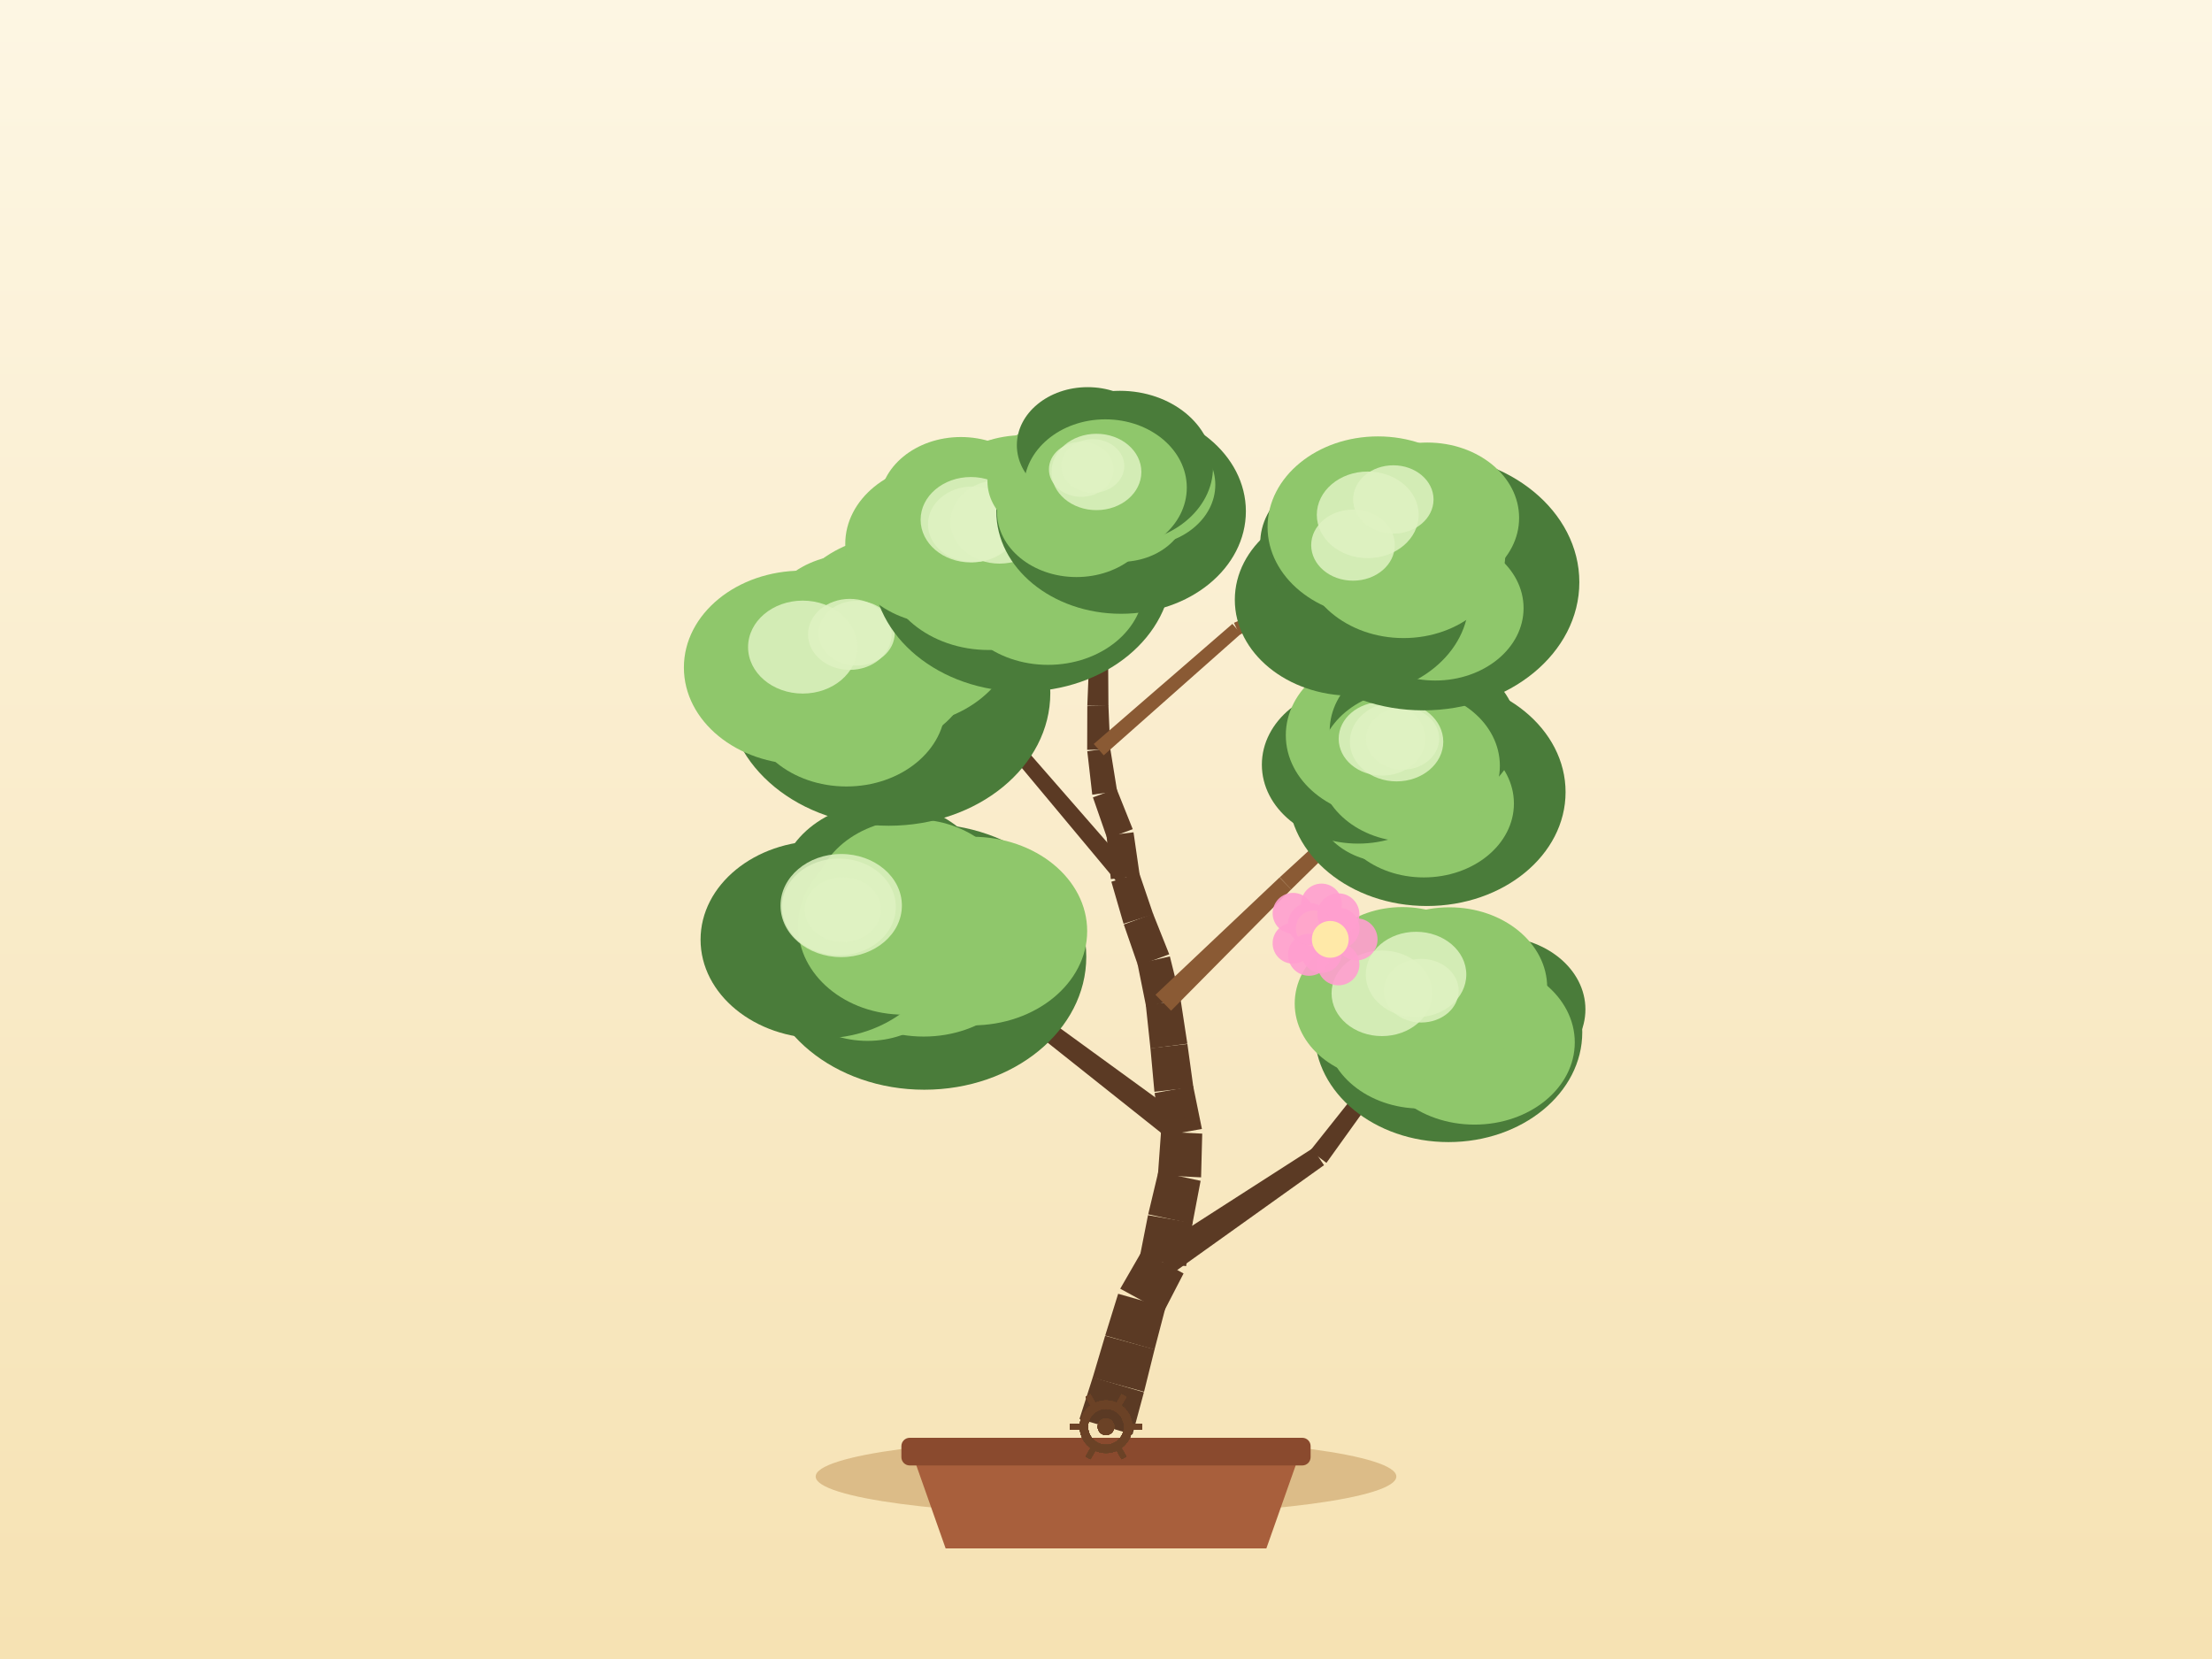
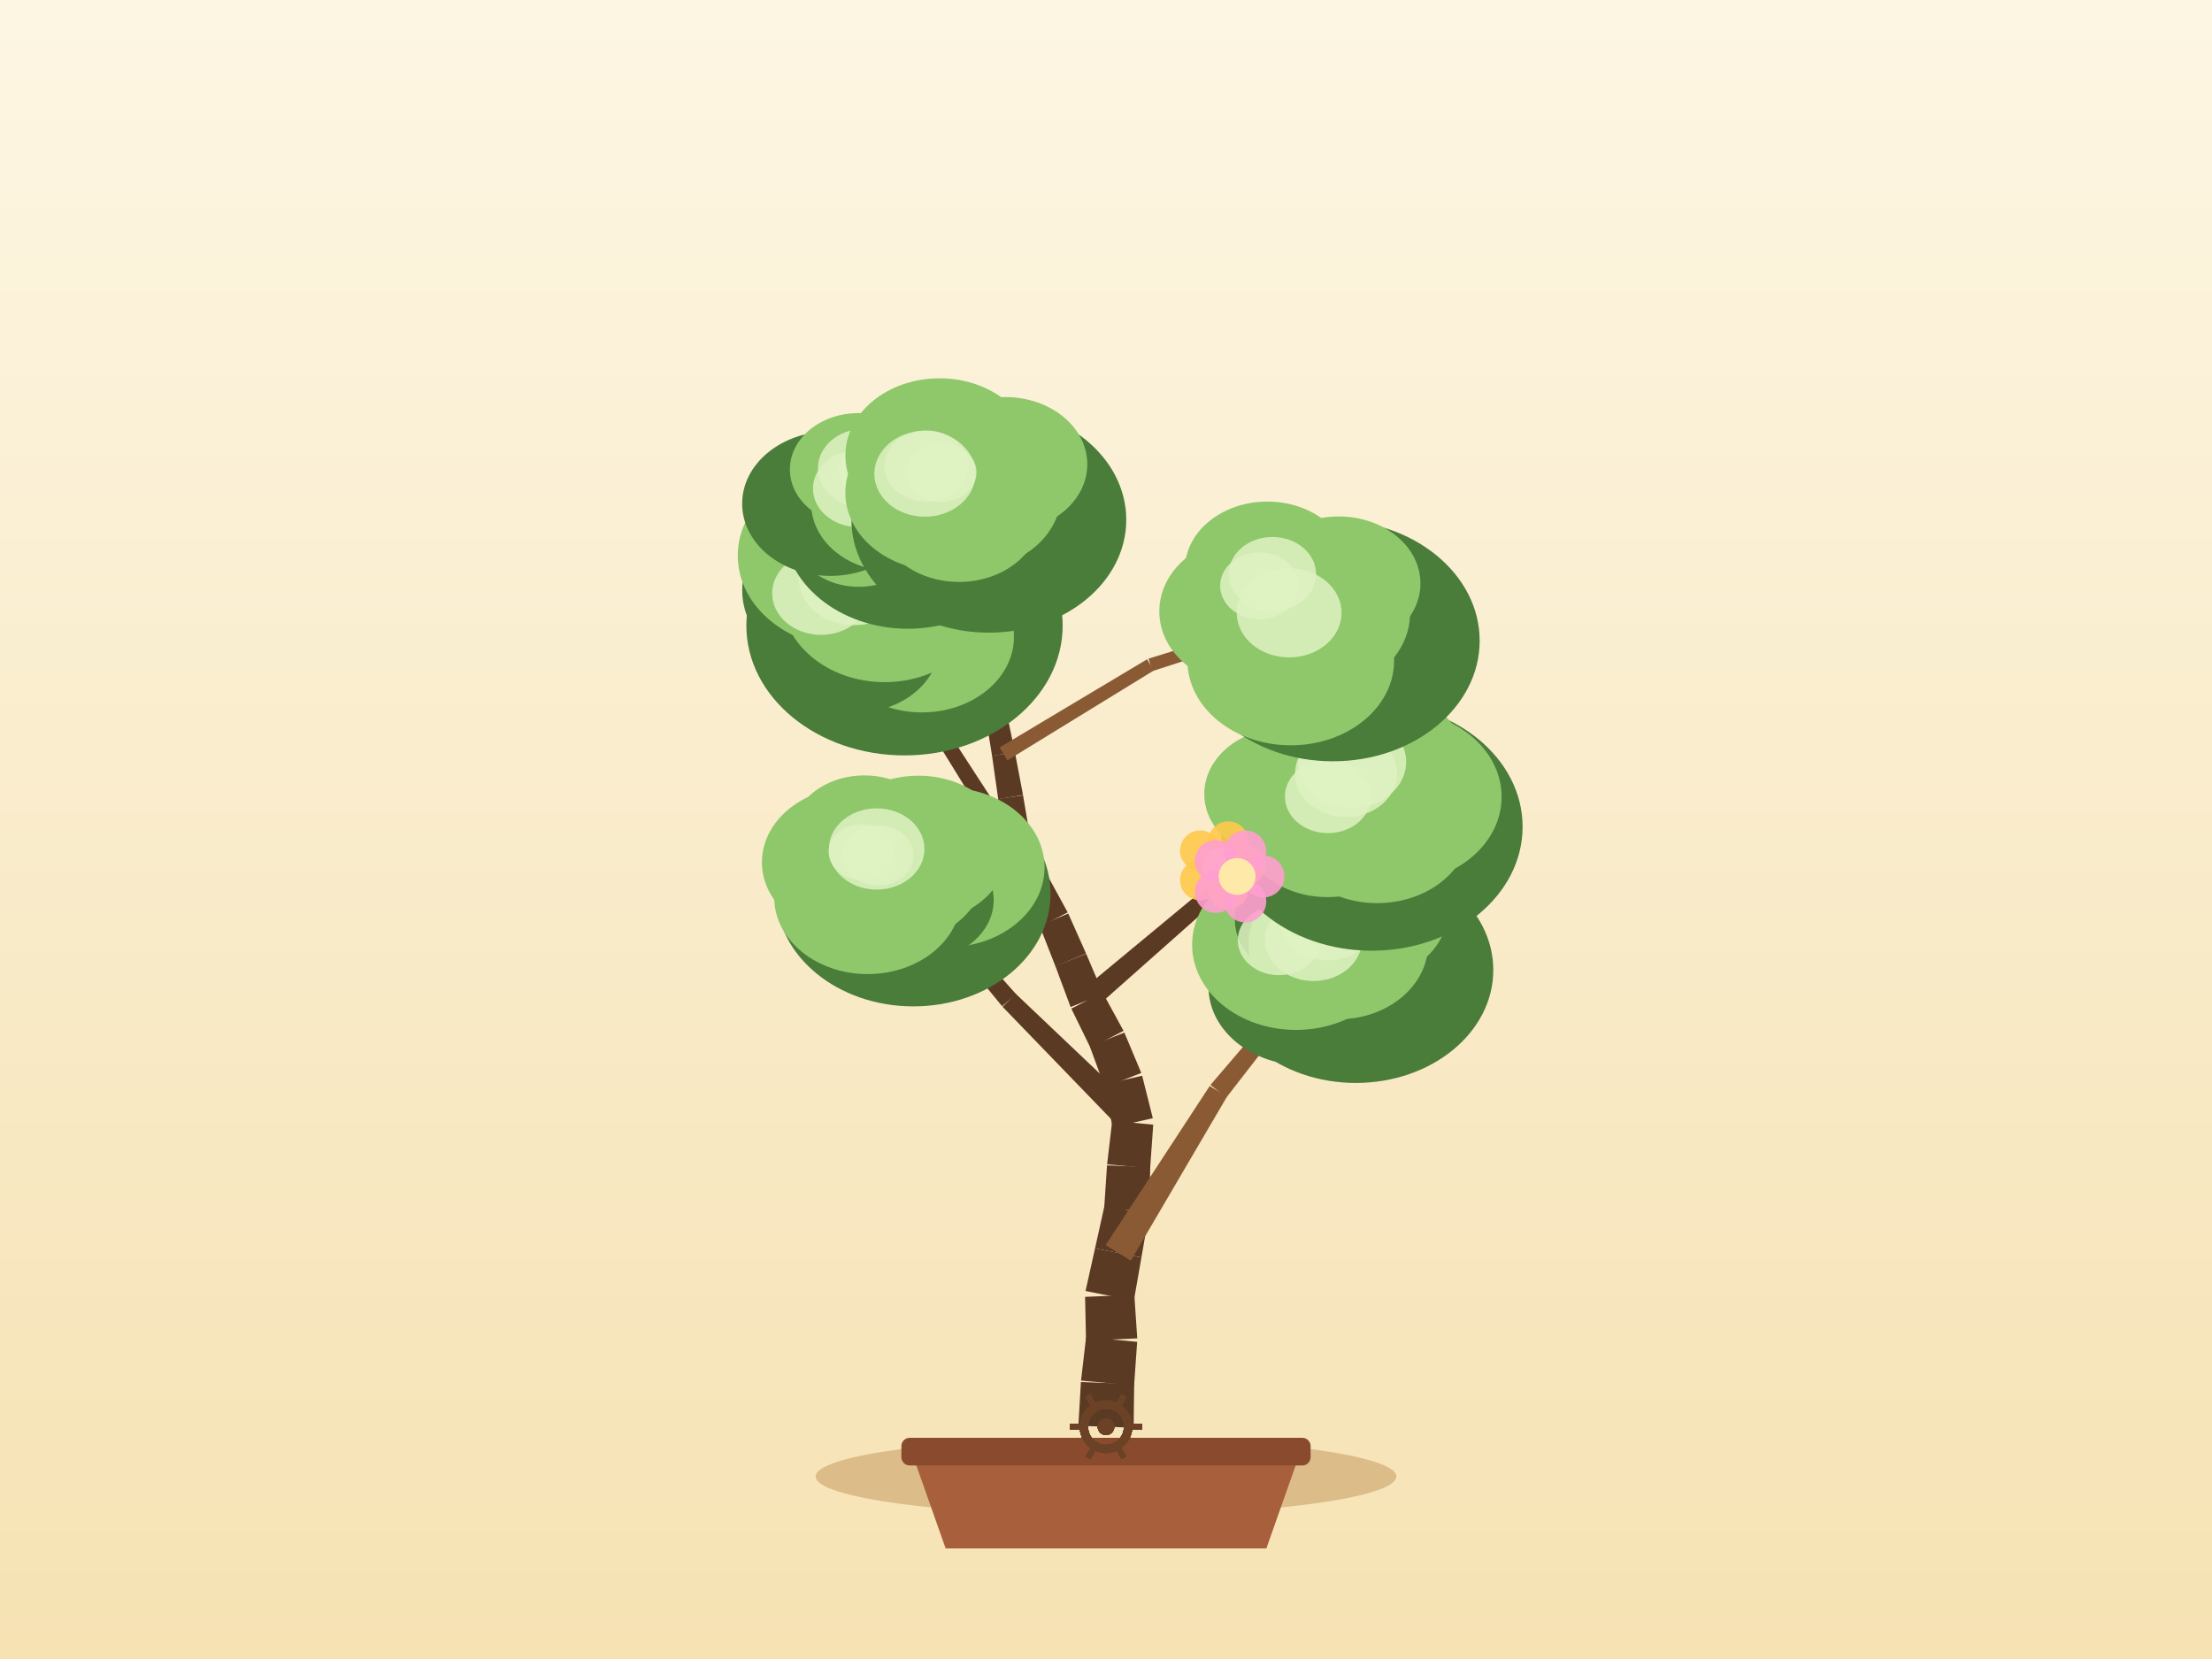
<svg xmlns="http://www.w3.org/2000/svg" width="800" height="600" viewBox="0 0 800 600">
  <defs>
    <linearGradient id="sky" x1="0" y1="0" x2="0" y2="1">
      <stop offset="0" stop-color="#fdf6e3" />
      <stop offset="1" stop-color="#f6e2b3" />
    </linearGradient>
  </defs>
  <rect x="0" y="0" width="800" height="600" fill="url(#sky)" />
  <ellipse cx="400" cy="534" rx="105" ry="14" fill="#c9a267" opacity="0.6" />
  <path d="M 330,526 L 342,560 L 458,560 L 470,526 Z" fill="#a85f3c" />
  <rect x="326" y="520" width="148" height="10" rx="3" fill="#8a4a2e" />
-   <path d="M 409.59,518.82 L 413.71,503.54 L 395.22,498.11 L 390.41,513.18 Z" fill="#5b3a24" />
-   <path d="M 413.76,503.36 L 417.57,488.01 L 399.68,483.12 L 395.17,498.29 Z" fill="#5b3a24" />
-   <path d="M 417.54,488.11 L 421.54,472.8 L 404.4,467.91 L 399.71,483.02 Z" fill="#5b3a24" />
-   <path d="M 420.79,474.62 L 428.05,460.57 L 413.05,452.38 L 405.15,466.08 Z" fill="#5b3a24" />
-   <path d="M 428.97,457.93 L 431.32,442.28 L 415.19,439.49 L 412.13,455.01 Z" fill="#5b3a24" />
-   <path d="M 431.26,442.61 L 434.22,427.06 L 418.93,423.78 L 415.26,439.17 Z" fill="#5b3a24" />
-   <path d="M 434.39,425.81 L 434.8,409.99 L 419.91,409.26 L 418.77,425.04 Z" fill="#5b3a24" />
-   <path d="M 434.69,408.3 L 431.53,392.8 L 417.58,395.31 L 420.02,410.94 Z" fill="#5b3a24" />
-   <path d="M 431.6,393.25 L 429.44,377.57 L 416.07,379.1 L 417.51,394.86 Z" fill="#5b3a24" />
-   <path d="M 429.42,377.47 L 427.03,361.83 L 414.4,363.47 L 416.08,379.21 Z" fill="#5b3a24" />
-   <path d="M 426.92,361.26 L 423.1,345.9 L 411.39,348.54 L 414.51,364.05 Z" fill="#5b3a24" />
-   <path d="M 422.87,345.13 L 417.01,330.43 L 406.44,334.36 L 411.62,349.31 Z" fill="#5b3a24" />
-   <path d="M 417.1,330.7 L 412,315.72 L 401.94,318.89 L 406.35,334.09 Z" fill="#5b3a24" />
-   <path d="M 412.21,316.67 L 409.95,301.01 L 400.2,302.19 L 401.74,317.94 Z" fill="#5b3a24" />
-   <path d="M 409.67,299.88 L 403.79,285.2 L 395.27,288.38 L 400.47,303.32 Z" fill="#5b3a24" />
-   <path d="M 404.03,286.17 L 401.51,270.55 L 393.23,271.69 L 395.03,287.41 Z" fill="#5b3a24" />
-   <path d="M 401.55,271.04 L 400.88,255.23 L 393.24,255.38 L 393.19,271.2 Z" fill="#5b3a24" />
-   <path d="M 400.88,255.37 L 400.78,239.55 L 393.88,239.43 L 393.24,255.24 Z" fill="#5b3a24" />
-   <path d="M 400.77,239.81 L 401.89,224.03 L 395.74,223.45 L 393.89,239.16 Z" fill="#5b3a24" />
-   <path d="M 401.89,224.02 L 402.96,208.23 L 397.53,207.74 L 395.74,223.46 Z" fill="#5b3a24" />
-   <path d="M 402.97,207.87 L 401.94,192.08 L 397.22,192.28 L 397.52,208.1 Z" fill="#5b3a24" />
-   <path d="M 401.94,192.21 L 401.76,176.39 L 397.76,176.34 L 397.22,192.15 Z" fill="#5b3a24" />
-   <path d="M 423.55,460.9 L 478.85,421.4 L 474.73,415.32 L 417.55,452.05 Z" fill="#5b3a24" />
-   <path d="M 479.72,420.57 L 519.34,365.36 L 516.15,362.95 L 473.86,416.14 Z" fill="#5b3a24" />
-   <path d="M 430.2,405.89 L 379.55,369.06 L 375.5,374.39 L 424.52,413.36 Z" fill="#5b3a24" />
-   <path d="M 379.49,369.02 L 328.07,333.29 L 325.72,336.52 L 375.56,374.43 Z" fill="#5b3a24" />
-   <path d="M 423.54,365.54 L 467,321.64 L 462.78,317.33 L 417.89,359.77 Z" fill="#8a5a34" />
-   <path d="M 466.97,321.68 L 511.08,278.43 L 508.33,275.53 L 462.82,317.3 Z" fill="#8a5a34" />
-   <path d="M 409.54,315.11 L 369.14,268.83 L 365.04,272.33 L 404.4,319.5 Z" fill="#5b3a24" />
-   <path d="M 368.45,268.26 L 315.06,237.86 L 313.04,241.31 L 365.73,272.9 Z" fill="#5b3a24" />
-   <path d="M 399.17,273.17 L 448.82,229.19 L 445.71,225.63 L 395.57,269.07 Z" fill="#8a5a34" />
-   <path d="M 448.25,229.56 L 508.44,201.69 L 506.78,198.05 L 446.28,225.26 Z" fill="#8a5a34" />
-   <path d="M 399.86,221.95 L 379.94,210.31 L 377.88,213.82 L 397.77,225.53 Z" fill="#8a5a34" />
-   <path d="M 380.38,210.65 L 364.34,194.06 L 361.46,196.84 L 377.44,213.48 Z" fill="#8a5a34" />
-   <ellipse cx="523.86" cy="373.32" rx="48.39" ry="39.73" fill="#4a7c3a" />
-   <ellipse cx="541.26" cy="365.06" rx="32.13" ry="26.35" fill="#4a7c3a" />
-   <ellipse cx="533.29" cy="377" rx="36.25" ry="29.73" fill="#8fc76b" />
-   <ellipse cx="513.86" cy="372.67" rx="34.45" ry="28.25" fill="#8fc76b" />
-   <ellipse cx="501.94" cy="362.97" rx="33.69" ry="27.62" fill="#8fc76b" />
-   <ellipse cx="507.19" cy="354.83" rx="32.65" ry="26.77" fill="#8fc76b" />
-   <ellipse cx="524.2" cy="357.14" rx="35.36" ry="29" fill="#8fc76b" />
-   <ellipse cx="517.75" cy="364.15" rx="31.58" ry="26.49" fill="#8fc76b" />
-   <ellipse cx="499.79" cy="359.24" rx="18.21" ry="15.48" fill="#dff2c2" opacity="0.85" />
-   <ellipse cx="514" cy="358.3" rx="13.54" ry="11.51" fill="#dff2c2" opacity="0.85" />
-   <ellipse cx="512.13" cy="352.45" rx="18.18" ry="15.46" fill="#dff2c2" opacity="0.85" />
-   <ellipse cx="334.29" cy="346.01" rx="58.58" ry="48.1" fill="#4a7c3a" />
-   <ellipse cx="351.59" cy="336.73" rx="41.6" ry="34.11" fill="#8fc76b" />
-   <ellipse cx="334.06" cy="342.96" rx="38.94" ry="31.93" fill="#8fc76b" />
-   <ellipse cx="313.75" cy="350.88" rx="31.18" ry="25.57" fill="#8fc76b" />
-   <ellipse cx="296.95" cy="339.83" rx="43.58" ry="35.74" fill="#4a7c3a" />
-   <ellipse cx="319.8" cy="321.37" rx="38.03" ry="31.18" fill="#4a7c3a" />
-   <ellipse cx="330.46" cy="325.85" rx="36.06" ry="29.57" fill="#8fc76b" />
-   <ellipse cx="326.89" cy="334.91" rx="38.23" ry="32.06" fill="#8fc76b" />
-   <ellipse cx="303.39" cy="328.01" rx="20.59" ry="17.5" fill="#dff2c2" opacity="0.85" />
-   <ellipse cx="304.23" cy="327.51" rx="21.95" ry="18.65" fill="#dff2c2" opacity="0.85" />
-   <ellipse cx="304.82" cy="328.99" rx="13.83" ry="11.75" fill="#dff2c2" opacity="0.85" />
-   <ellipse cx="516.04" cy="286.48" rx="50.17" ry="41.19" fill="#4a7c3a" />
-   <ellipse cx="523.8" cy="278.14" rx="29.06" ry="23.83" fill="#4a7c3a" />
-   <ellipse cx="514.94" cy="290.61" rx="32.59" ry="26.72" fill="#8fc76b" />
-   <ellipse cx="502.46" cy="289.96" rx="26.76" ry="21.95" fill="#8fc76b" />
-   <ellipse cx="491.18" cy="276.56" rx="34.81" ry="28.54" fill="#4a7c3a" />
-   <ellipse cx="501.35" cy="265.91" rx="36.32" ry="29.79" fill="#8fc76b" />
-   <ellipse cx="514.81" cy="264.37" rx="33.91" ry="27.81" fill="#4a7c3a" />
-   <ellipse cx="509.71" cy="276.98" rx="32.74" ry="27.46" fill="#8fc76b" />
-   <ellipse cx="505.09" cy="268.25" rx="16.89" ry="14.35" fill="#dff2c2" opacity="0.85" />
-   <ellipse cx="499.82" cy="267.19" rx="15.67" ry="13.32" fill="#dff2c2" opacity="0.85" />
-   <ellipse cx="507.26" cy="267.13" rx="13.24" ry="11.25" fill="#dff2c2" opacity="0.85" />
-   <ellipse cx="321.43" cy="250.66" rx="58.43" ry="47.98" fill="#4a7c3a" />
-   <ellipse cx="344.04" cy="243.02" rx="33.12" ry="27.15" fill="#4a7c3a" />
-   <ellipse cx="331.17" cy="257.98" rx="38.61" ry="31.66" fill="#4a7c3a" />
-   <ellipse cx="306.12" cy="255.07" rx="35.82" ry="29.37" fill="#8fc76b" />
-   <ellipse cx="290.08" cy="241.42" rx="42.74" ry="35.04" fill="#8fc76b" />
-   <ellipse cx="308.2" cy="226.97" rx="32.27" ry="26.46" fill="#8fc76b" />
-   <ellipse cx="325.39" cy="227.93" rx="42.08" ry="34.51" fill="#8fc76b" />
-   <ellipse cx="314.05" cy="239.59" rx="38.13" ry="31.98" fill="#8fc76b" />
-   <ellipse cx="309.81" cy="229.01" rx="13.78" ry="11.71" fill="#dff2c2" opacity="0.85" />
-   <ellipse cx="307.35" cy="229.43" rx="15.11" ry="12.84" fill="#dff2c2" opacity="0.85" />
-   <ellipse cx="290.32" cy="234.03" rx="19.77" ry="16.81" fill="#dff2c2" opacity="0.85" />
-   <ellipse cx="514.74" cy="210.56" rx="56.45" ry="46.35" fill="#4a7c3a" />
-   <ellipse cx="529.69" cy="196.84" rx="29.9" ry="24.52" fill="#4a7c3a" />
-   <ellipse cx="519.08" cy="219.93" rx="31.94" ry="26.19" fill="#8fc76b" />
-   <ellipse cx="488.9" cy="216.93" rx="42.31" ry="34.69" fill="#4a7c3a" />
-   <ellipse cx="488.18" cy="196.5" rx="32.41" ry="26.58" fill="#4a7c3a" />
-   <ellipse cx="498.36" cy="190.57" rx="39.93" ry="32.74" fill="#8fc76b" />
-   <ellipse cx="516.18" cy="187.3" rx="33.23" ry="27.25" fill="#8fc76b" />
-   <ellipse cx="507.61" cy="199.87" rx="36.84" ry="30.9" fill="#8fc76b" />
-   <ellipse cx="489.33" cy="197.16" rx="15.12" ry="12.85" fill="#dff2c2" opacity="0.85" />
-   <ellipse cx="494.66" cy="186.2" rx="18.42" ry="15.66" fill="#dff2c2" opacity="0.85" />
-   <ellipse cx="503.92" cy="180.64" rx="14.54" ry="12.36" fill="#dff2c2" opacity="0.85" />
-   <ellipse cx="369.73" cy="205.7" rx="54.11" ry="44.43" fill="#4a7c3a" />
-   <ellipse cx="384.45" cy="199.27" rx="34.86" ry="28.59" fill="#8fc76b" />
-   <ellipse cx="379.03" cy="211.97" rx="34.74" ry="28.48" fill="#8fc76b" />
-   <ellipse cx="357.57" cy="203.59" rx="38.4" ry="31.49" fill="#8fc76b" />
-   <ellipse cx="341.22" cy="196.71" rx="35.52" ry="29.13" fill="#8fc76b" />
-   <ellipse cx="347.52" cy="182.2" rx="29.44" ry="24.14" fill="#8fc76b" />
-   <ellipse cx="370.24" cy="186.77" rx="35.85" ry="29.39" fill="#8fc76b" />
-   <ellipse cx="362.9" cy="195.45" rx="35.31" ry="29.62" fill="#8fc76b" />
-   <ellipse cx="351.69" cy="189.61" rx="16.07" ry="13.66" fill="#dff2c2" opacity="0.85" />
-   <ellipse cx="351.13" cy="187.97" rx="18.18" ry="15.45" fill="#dff2c2" opacity="0.85" />
-   <ellipse cx="361.48" cy="188.72" rx="17.78" ry="15.12" fill="#dff2c2" opacity="0.85" />
-   <ellipse cx="405.46" cy="184.92" rx="45.13" ry="37.06" fill="#4a7c3a" />
-   <ellipse cx="412.56" cy="175.33" rx="26.97" ry="22.11" fill="#8fc76b" />
-   <ellipse cx="405.34" cy="183.4" rx="24.15" ry="19.8" fill="#8fc76b" />
-   <ellipse cx="389.31" cy="185.15" rx="28.72" ry="23.55" fill="#8fc76b" />
-   <ellipse cx="382.05" cy="174.05" rx="24.92" ry="20.44" fill="#8fc76b" />
-   <ellipse cx="393.36" cy="161.01" rx="25.6" ry="20.99" fill="#4a7c3a" />
-   <ellipse cx="405.01" cy="168.97" rx="33.7" ry="27.63" fill="#4a7c3a" />
-   <ellipse cx="399.76" cy="176.36" rx="29.46" ry="24.7" fill="#8fc76b" />
-   <ellipse cx="396.54" cy="170.69" rx="16.25" ry="13.81" fill="#dff2c2" opacity="0.85" />
-   <ellipse cx="391.06" cy="169.74" rx="11.7" ry="9.95" fill="#dff2c2" opacity="0.85" />
-   <ellipse cx="395.21" cy="168.54" rx="11.41" ry="9.7" fill="#dff2c2" opacity="0.85" />
+   <path d="M 409.99,516.35 L 410.19,500.53 L 390.93,499.85 L 390.01,515.65 Z" fill="#5b3a24" />
+   <path d="M 410.16,501.09 L 411.27,485.3 L 392.8,483.58 L 390.97,499.3 Z" fill="#5b3a24" />
+   <path d="M 411.3,484.04 L 410.24,468.25 L 392.44,469.03 L 392.77,484.85 Z" fill="#5b3a24" />
+   <path d="M 410.08,470.38 L 412.81,454.79 L 396.04,451.46 L 392.6,466.9 Z" fill="#5b3a24" />
+   <path d="M 412.81,454.78 L 415.52,439.2 L 399.47,436.02 L 396.04,451.47 Z" fill="#5b3a24" />
+   <path d="M 415.67,437.96 L 416,422.14 L 400.37,421.46 L 399.32,437.25 Z" fill="#5b3a24" />
+   <path d="M 415.97,422.53 L 417.08,406.75 L 402.24,405.36 L 400.4,421.08 Z" fill="#5b3a24" />
+   <path d="M 416.93,404.41 L 413.08,389.06 L 399.25,392.2 L 402.39,407.7 Z" fill="#5b3a24" />
+   <path d="M 412.76,388.04 L 406.64,373.45 L 394.12,378.37 L 399.56,393.22 Z" fill="#5b3a24" />
+   <path d="M 406.35,372.82 L 398.77,358.93 L 387.46,364.78 L 394.4,378.99 Z" fill="#5b3a24" />
+   <path d="M 399.02,359.5 L 392.83,344.94 L 381.68,349.38 L 387.2,364.21 Z" fill="#5b3a24" />
+   <path d="M 392.79,344.85 L 386.35,330.39 L 375.95,334.74 L 381.72,349.48 Z" fill="#5b3a24" />
+   <path d="M 386.15,329.98 L 378.55,316.1 L 369.19,320.95 L 376.14,335.16 Z" fill="#5b3a24" />
+   <path d="M 378.73,316.5 L 372.31,302.04 L 363.25,305.82 L 369,320.56 Z" fill="#5b3a24" />
+   <path d="M 372.64,303.22 L 370,287.62 L 361.01,288.93 L 362.92,304.63 Z" fill="#5b3a24" />
+   <path d="M 369.99,287.53 L 367.04,271.98 L 358.79,273.35 L 361.02,289.02 Z" fill="#5b3a24" />
+   <path d="M 367.03,271.9 L 363.77,256.42 L 356.27,257.82 L 358.81,273.43 Z" fill="#5b3a24" />
+   <path d="M 363.82,256.72 L 361.83,241.03 L 354.96,241.74 L 356.22,257.51 Z" fill="#5b3a24" />
+   <path d="M 361.84,241.1 L 360.2,225.37 L 354.04,225.86 L 354.95,241.66 Z" fill="#5b3a24" />
+   <path d="M 360.19,225.26 L 358.03,209.59 L 352.61,210.21 L 354.05,225.97 Z" fill="#5b3a24" />
+   <path d="M 358,209.38 L 354.63,193.92 L 349.98,194.82 L 352.64,210.42 Z" fill="#5b3a24" />
+   <path d="M 354.66,194.23 L 353.35,178.46 L 349.35,178.7 L 349.95,194.51 Z" fill="#5b3a24" />
+   <path d="M 408.97,455.94 L 443.75,396.63 L 437.51,392.76 L 399.88,450.31 Z" fill="#8a5a34" />
+   <path d="M 443.48,397.01 L 485.61,342.67 L 482.51,340.14 L 437.79,392.37 Z" fill="#8a5a34" />
+   <path d="M 412.96,402.72 L 367.3,359.36 L 362.59,364.11 L 406.36,409.39 Z" fill="#5b3a24" />
+   <path d="M 367.49,359.56 L 325.59,312.54 L 322.55,315.14 L 362.4,363.9 Z" fill="#5b3a24" />
+   <path d="M 395.74,364.92 L 441,324.77 L 437.07,320.19 L 390.49,358.79 Z" fill="#5b3a24" />
+   <path d="M 440.73,324.99 L 490.32,290.34 L 488.09,287.02 L 437.35,319.98 Z" fill="#5b3a24" />
+   <path d="M 376.72,316.72 L 344.92,267.75 L 340.37,270.62 L 371.01,320.33 Z" fill="#5b3a24" />
+   <path d="M 345.12,268.14 L 321.75,214.62 L 318.07,216.18 L 340.17,270.23 Z" fill="#5b3a24" />
+   <path d="M 364.33,275 L 417.31,242.48 L 414.86,238.44 L 361.51,270.33 Z" fill="#8a5a34" />
+   <path d="M 416.8,242.71 L 475.94,223.58 L 474.73,219.77 L 415.37,238.21 Z" fill="#8a5a34" />
+   <path d="M 358.57,224.13 L 338.52,204.56 L 335.67,207.47 L 355.67,227.1 Z" fill="#8a5a34" />
+   <path d="M 338.84,204.97 L 324.39,180.96 L 320.96,183.02 L 335.35,207.06 Z" fill="#8a5a34" />
+   <ellipse cx="490.34" cy="350.83" rx="49.73" ry="40.83" fill="#4a7c3a" />
+   <ellipse cx="496.23" cy="340.49" rx="29.6" ry="24.27" fill="#4a7c3a" />
+   <ellipse cx="497.26" cy="351.86" rx="26.39" ry="21.64" fill="#4a7c3a" />
+   <ellipse cx="471.63" cy="356.96" rx="34.55" ry="28.33" fill="#4a7c3a" />
+   <ellipse cx="468.71" cy="341.68" rx="37.56" ry="30.8" fill="#8fc76b" />
+   <ellipse cx="473.4" cy="332.69" rx="26.79" ry="21.97" fill="#4a7c3a" />
+   <ellipse cx="491.75" cy="328.85" rx="32.07" ry="26.3" fill="#8fc76b" />
+   <ellipse cx="484.06" cy="341.4" rx="32.46" ry="27.22" fill="#8fc76b" />
+   <ellipse cx="462.55" cy="340.02" rx="14.89" ry="12.66" fill="#dff2c2" opacity="0.85" />
+   <ellipse cx="475.05" cy="339.87" rx="17.57" ry="14.93" fill="#dff2c2" opacity="0.85" />
+   <ellipse cx="480.26" cy="332.39" rx="17.59" ry="14.95" fill="#dff2c2" opacity="0.85" />
+   <ellipse cx="330.33" cy="323.24" rx="49.61" ry="40.73" fill="#4a7c3a" />
+   <ellipse cx="342.62" cy="313.72" rx="35.15" ry="28.83" fill="#8fc76b" />
+   <ellipse cx="332.93" cy="325.51" rx="26.45" ry="21.69" fill="#4a7c3a" />
+   <ellipse cx="313.8" cy="324.58" rx="33.79" ry="27.71" fill="#8fc76b" />
+   <ellipse cx="308.72" cy="311.85" rx="33.15" ry="27.19" fill="#8fc76b" />
+   <ellipse cx="312.62" cy="302.18" rx="26.51" ry="21.74" fill="#8fc76b" />
+   <ellipse cx="332.15" cy="307.1" rx="32.39" ry="26.56" fill="#8fc76b" />
+   <ellipse cx="324.07" cy="313.84" rx="32.38" ry="27.15" fill="#8fc76b" />
+   <ellipse cx="317.62" cy="309.37" rx="12.8" ry="10.88" fill="#dff2c2" opacity="0.85" />
+   <ellipse cx="317.06" cy="307.04" rx="17.29" ry="14.7" fill="#dff2c2" opacity="0.85" />
+   <ellipse cx="311.5" cy="308.15" rx="11.8" ry="10.03" fill="#dff2c2" opacity="0.85" />
+   <ellipse cx="496.1" cy="299.02" rx="54.57" ry="44.81" fill="#4a7c3a" />
+   <ellipse cx="504.89" cy="288.18" rx="38.19" ry="31.31" fill="#8fc76b" />
+   <ellipse cx="498.07" cy="299.11" rx="33.55" ry="27.52" fill="#8fc76b" />
+   <ellipse cx="480.07" cy="298.5" rx="31.65" ry="25.95" fill="#8fc76b" />
+   <ellipse cx="464.74" cy="287.15" rx="29.19" ry="23.94" fill="#8fc76b" />
+   <ellipse cx="482.64" cy="275.32" rx="32.1" ry="26.32" fill="#8fc76b" />
+   <ellipse cx="495.43" cy="278.46" rx="36.11" ry="29.61" fill="#8fc76b" />
+   <ellipse cx="489.21" cy="288.68" rx="35.62" ry="29.87" fill="#8fc76b" />
+   <ellipse cx="489.06" cy="275.55" rx="19.5" ry="16.57" fill="#dff2c2" opacity="0.85" />
+   <ellipse cx="486.8" cy="279.8" rx="18.45" ry="15.68" fill="#dff2c2" opacity="0.85" />
+   <ellipse cx="480.27" cy="288.07" rx="15.57" ry="13.24" fill="#dff2c2" opacity="0.85" />
+   <ellipse cx="327.13" cy="226.24" rx="57.2" ry="46.96" fill="#4a7c3a" />
+   <ellipse cx="334.21" cy="214.87" rx="35.11" ry="28.79" fill="#8fc76b" />
+   <ellipse cx="333.42" cy="230.35" rx="33.29" ry="27.3" fill="#8fc76b" />
+   <ellipse cx="309.41" cy="232.86" rx="30.35" ry="24.89" fill="#4a7c3a" />
+   <ellipse cx="306.49" cy="213.46" rx="38.06" ry="31.21" fill="#4a7c3a" />
+   <ellipse cx="307.61" cy="200.95" rx="40.79" ry="33.45" fill="#8fc76b" />
+   <ellipse cx="340.2" cy="199.13" rx="35.93" ry="29.46" fill="#4a7c3a" />
+   <ellipse cx="319.91" cy="215.4" rx="37.33" ry="31.31" fill="#8fc76b" />
+   <ellipse cx="312.5" cy="199.44" rx="19.39" ry="16.48" fill="#dff2c2" opacity="0.85" />
+   <ellipse cx="308.86" cy="209.09" rx="20.03" ry="17.02" fill="#dff2c2" opacity="0.85" />
+   <ellipse cx="296.95" cy="214.58" rx="17.69" ry="15.03" fill="#dff2c2" opacity="0.85" />
+   <ellipse cx="482.04" cy="231.73" rx="53.1" ry="43.6" fill="#4a7c3a" />
+   <ellipse cx="486.69" cy="220.19" rx="29.26" ry="23.99" fill="#4a7c3a" />
+   <ellipse cx="482.35" cy="234.78" rx="28.78" ry="23.6" fill="#4a7c3a" />
+   <ellipse cx="466.83" cy="238.9" rx="37.38" ry="30.65" fill="#8fc76b" />
+   <ellipse cx="452.74" cy="221.1" rx="33.46" ry="27.44" fill="#8fc76b" />
+   <ellipse cx="458.36" cy="205.85" rx="29.82" ry="24.45" fill="#8fc76b" />
+   <ellipse cx="484.18" cy="211.01" rx="29.55" ry="24.23" fill="#8fc76b" />
+   <ellipse cx="475.33" cy="221.67" rx="34.66" ry="29.07" fill="#8fc76b" />
+   <ellipse cx="455.49" cy="211.87" rx="14.21" ry="12.08" fill="#dff2c2" opacity="0.85" />
+   <ellipse cx="460.19" cy="207.62" rx="15.79" ry="13.42" fill="#dff2c2" opacity="0.85" />
+   <ellipse cx="466.24" cy="221.64" rx="18.96" ry="16.12" fill="#dff2c2" opacity="0.85" />
+   <ellipse cx="328.35" cy="190.5" rx="44.93" ry="36.89" fill="#4a7c3a" />
+   <ellipse cx="344.64" cy="180.75" rx="29.51" ry="24.2" fill="#4a7c3a" />
+   <ellipse cx="331.98" cy="198.25" rx="33.52" ry="27.49" fill="#4a7c3a" />
+   <ellipse cx="310.57" cy="192.66" rx="23.85" ry="19.56" fill="#8fc76b" />
+   <ellipse cx="300.27" cy="182.15" rx="31.86" ry="26.13" fill="#4a7c3a" />
+   <ellipse cx="310.5" cy="169.76" rx="24.83" ry="20.36" fill="#8fc76b" />
+   <ellipse cx="330.1" cy="175.29" rx="27.75" ry="22.76" fill="#4a7c3a" />
+   <ellipse cx="322.67" cy="181.99" rx="29.32" ry="24.59" fill="#8fc76b" />
+   <ellipse cx="312.61" cy="169.34" rx="16.8" ry="14.28" fill="#dff2c2" opacity="0.85" />
+   <ellipse cx="310.42" cy="176.69" rx="16.4" ry="13.94" fill="#dff2c2" opacity="0.85" />
+   <ellipse cx="317.23" cy="169.49" rx="13.89" ry="11.8" fill="#dff2c2" opacity="0.85" />
+   <ellipse cx="357.63" cy="188" rx="49.7" ry="40.81" fill="#4a7c3a" />
+   <ellipse cx="364.82" cy="180.7" rx="35.76" ry="29.32" fill="#4a7c3a" />
+   <ellipse cx="360.03" cy="191.31" rx="31.45" ry="25.79" fill="#4a7c3a" />
+   <ellipse cx="346.84" cy="186.23" rx="29.56" ry="24.24" fill="#8fc76b" />
+   <ellipse cx="340.22" cy="178.2" rx="34.49" ry="28.28" fill="#8fc76b" />
+   <ellipse cx="339.8" cy="164.74" rx="34.05" ry="27.92" fill="#8fc76b" />
+   <ellipse cx="363.58" cy="167.92" rx="29.66" ry="24.32" fill="#8fc76b" />
+   <ellipse cx="351.35" cy="178.58" rx="32.44" ry="27.21" fill="#8fc76b" />
+   <ellipse cx="334.5" cy="171.35" rx="18.28" ry="15.53" fill="#dff2c2" opacity="0.85" />
+   <ellipse cx="334.97" cy="168.52" rx="15.1" ry="12.84" fill="#dff2c2" opacity="0.85" />
+   <ellipse cx="340.64" cy="170.86" rx="12.53" ry="10.65" fill="#dff2c2" opacity="0.85" />
  <g>
-     <circle cx="484.32" cy="335.72" r="7.38" fill="#ff9ecf" opacity="0.9" />
-     <circle cx="477.95" cy="344.49" r="7.38" fill="#ff9ecf" opacity="0.9" />
-     <circle cx="467.64" cy="341.14" r="7.38" fill="#ff9ecf" opacity="0.9" />
-     <circle cx="467.64" cy="330.3" r="7.38" fill="#ff9ecf" opacity="0.9" />
-     <circle cx="477.95" cy="326.95" r="7.38" fill="#ff9ecf" opacity="0.9" />
-     <circle cx="475.1" cy="335.72" r="6.45" fill="#ffe9a8" />
+     <circle cx="450.51" cy="312.97" r="7.28" fill="#ffc94d" opacity="0.9" />
+     <circle cx="444.22" cy="321.63" r="7.28" fill="#ffc94d" opacity="0.9" />
+     <circle cx="434.05" cy="318.32" r="7.28" fill="#ffc94d" opacity="0.9" />
+     <circle cx="434.05" cy="307.63" r="7.28" fill="#ffc94d" opacity="0.9" />
+     <circle cx="444.22" cy="304.32" r="7.28" fill="#ffc94d" opacity="0.9" />
+     <circle cx="441.41" cy="312.97" r="6.37" fill="#ffe9a8" />
  </g>
  <g>
-     <circle cx="490.61" cy="339.73" r="7.6" fill="#ff9ecf" opacity="0.9" />
-     <circle cx="484.05" cy="348.76" r="7.6" fill="#ff9ecf" opacity="0.9" />
-     <circle cx="473.43" cy="345.31" r="7.6" fill="#ff9ecf" opacity="0.9" />
-     <circle cx="473.43" cy="334.14" r="7.6" fill="#ff9ecf" opacity="0.9" />
-     <circle cx="484.05" cy="330.69" r="7.6" fill="#ff9ecf" opacity="0.9" />
-     <circle cx="481.11" cy="339.73" r="6.65" fill="#ffe9a8" />
+     <circle cx="456.92" cy="316.98" r="7.6" fill="#ff9ecf" opacity="0.9" />
+     <circle cx="450.36" cy="326.01" r="7.6" fill="#ff9ecf" opacity="0.9" />
+     <circle cx="439.73" cy="322.56" r="7.6" fill="#ff9ecf" opacity="0.9" />
+     <circle cx="439.73" cy="311.4" r="7.6" fill="#ff9ecf" opacity="0.9" />
+     <circle cx="450.36" cy="307.94" r="7.6" fill="#ff9ecf" opacity="0.9" />
+     <circle cx="447.42" cy="316.98" r="6.65" fill="#ffe9a8" />
  </g>
  <line x1="409" y1="516" x2="413" y2="516" stroke="#6b4226" stroke-width="2" />
  <line x1="404.5" y1="523.79" x2="406.5" y2="527.26" stroke="#6b4226" stroke-width="2" />
  <line x1="395.5" y1="523.79" x2="393.5" y2="527.26" stroke="#6b4226" stroke-width="2" />
  <line x1="391" y1="516" x2="387" y2="516" stroke="#6b4226" stroke-width="2" />
  <line x1="395.5" y1="508.21" x2="393.5" y2="504.74" stroke="#6b4226" stroke-width="2" />
  <line x1="404.5" y1="508.21" x2="406.5" y2="504.74" stroke="#6b4226" stroke-width="2" />
  <circle cx="400" cy="516" r="8" fill="none" stroke="#6b4226" stroke-width="3" />
  <circle cx="400" cy="516" r="3" fill="#6b4226" />
  <line x1="409" y1="516" x2="413" y2="516" stroke="#6b4226" stroke-width="2" />
  <line x1="404.5" y1="523.79" x2="406.5" y2="527.26" stroke="#6b4226" stroke-width="2" />
  <line x1="395.5" y1="523.79" x2="393.5" y2="527.26" stroke="#6b4226" stroke-width="2" />
  <line x1="391" y1="516" x2="387" y2="516" stroke="#6b4226" stroke-width="2" />
  <line x1="395.5" y1="508.21" x2="393.5" y2="504.74" stroke="#6b4226" stroke-width="2" />
  <line x1="404.5" y1="508.21" x2="406.5" y2="504.74" stroke="#6b4226" stroke-width="2" />
  <circle cx="400" cy="516" r="8" fill="none" stroke="#6b4226" stroke-width="3" />
  <circle cx="400" cy="516" r="3" fill="#6b4226" />
  <line x1="409" y1="516" x2="413" y2="516" stroke="#6b4226" stroke-width="2" />
  <line x1="404.5" y1="523.79" x2="406.5" y2="527.26" stroke="#6b4226" stroke-width="2" />
  <line x1="395.5" y1="523.79" x2="393.5" y2="527.26" stroke="#6b4226" stroke-width="2" />
  <line x1="391" y1="516" x2="387" y2="516" stroke="#6b4226" stroke-width="2" />
  <line x1="395.5" y1="508.21" x2="393.5" y2="504.74" stroke="#6b4226" stroke-width="2" />
  <line x1="404.5" y1="508.21" x2="406.5" y2="504.74" stroke="#6b4226" stroke-width="2" />
  <circle cx="400" cy="516" r="8" fill="none" stroke="#6b4226" stroke-width="3" />
  <circle cx="400" cy="516" r="3" fill="#6b4226" />
  <line x1="409" y1="516" x2="413" y2="516" stroke="#6b4226" stroke-width="2" />
  <line x1="404.5" y1="523.79" x2="406.5" y2="527.26" stroke="#6b4226" stroke-width="2" />
  <line x1="395.5" y1="523.79" x2="393.5" y2="527.26" stroke="#6b4226" stroke-width="2" />
  <line x1="391" y1="516" x2="387" y2="516" stroke="#6b4226" stroke-width="2" />
  <line x1="395.5" y1="508.21" x2="393.5" y2="504.74" stroke="#6b4226" stroke-width="2" />
  <line x1="404.5" y1="508.21" x2="406.5" y2="504.74" stroke="#6b4226" stroke-width="2" />
  <circle cx="400" cy="516" r="8" fill="none" stroke="#6b4226" stroke-width="3" />
  <circle cx="400" cy="516" r="3" fill="#6b4226" />
  <line x1="409" y1="516" x2="413" y2="516" stroke="#6b4226" stroke-width="2" />
  <line x1="404.5" y1="523.79" x2="406.5" y2="527.26" stroke="#6b4226" stroke-width="2" />
  <line x1="395.5" y1="523.79" x2="393.5" y2="527.26" stroke="#6b4226" stroke-width="2" />
  <line x1="391" y1="516" x2="387" y2="516" stroke="#6b4226" stroke-width="2" />
  <line x1="395.5" y1="508.21" x2="393.5" y2="504.74" stroke="#6b4226" stroke-width="2" />
  <line x1="404.5" y1="508.21" x2="406.5" y2="504.74" stroke="#6b4226" stroke-width="2" />
  <circle cx="400" cy="516" r="8" fill="none" stroke="#6b4226" stroke-width="3" />
  <circle cx="400" cy="516" r="3" fill="#6b4226" />
  <line x1="409" y1="516" x2="413" y2="516" stroke="#6b4226" stroke-width="2" />
  <line x1="404.5" y1="523.79" x2="406.5" y2="527.26" stroke="#6b4226" stroke-width="2" />
  <line x1="395.5" y1="523.79" x2="393.5" y2="527.26" stroke="#6b4226" stroke-width="2" />
  <line x1="391" y1="516" x2="387" y2="516" stroke="#6b4226" stroke-width="2" />
  <line x1="395.5" y1="508.21" x2="393.5" y2="504.74" stroke="#6b4226" stroke-width="2" />
  <line x1="404.5" y1="508.21" x2="406.5" y2="504.74" stroke="#6b4226" stroke-width="2" />
  <circle cx="400" cy="516" r="8" fill="none" stroke="#6b4226" stroke-width="3" />
  <circle cx="400" cy="516" r="3" fill="#6b4226" />
  <line x1="409" y1="516" x2="413" y2="516" stroke="#6b4226" stroke-width="2" />
  <line x1="404.5" y1="523.79" x2="406.5" y2="527.26" stroke="#6b4226" stroke-width="2" />
  <line x1="395.5" y1="523.79" x2="393.5" y2="527.26" stroke="#6b4226" stroke-width="2" />
  <line x1="391" y1="516" x2="387" y2="516" stroke="#6b4226" stroke-width="2" />
  <line x1="395.5" y1="508.21" x2="393.5" y2="504.74" stroke="#6b4226" stroke-width="2" />
  <line x1="404.5" y1="508.21" x2="406.5" y2="504.74" stroke="#6b4226" stroke-width="2" />
  <circle cx="400" cy="516" r="8" fill="none" stroke="#6b4226" stroke-width="3" />
  <circle cx="400" cy="516" r="3" fill="#6b4226" />
  <line x1="409" y1="516" x2="413" y2="516" stroke="#6b4226" stroke-width="2" />
  <line x1="404.5" y1="523.79" x2="406.5" y2="527.26" stroke="#6b4226" stroke-width="2" />
  <line x1="395.5" y1="523.79" x2="393.5" y2="527.26" stroke="#6b4226" stroke-width="2" />
  <line x1="391" y1="516" x2="387" y2="516" stroke="#6b4226" stroke-width="2" />
  <line x1="395.5" y1="508.21" x2="393.5" y2="504.74" stroke="#6b4226" stroke-width="2" />
  <line x1="404.5" y1="508.21" x2="406.5" y2="504.74" stroke="#6b4226" stroke-width="2" />
  <circle cx="400" cy="516" r="8" fill="none" stroke="#6b4226" stroke-width="3" />
  <circle cx="400" cy="516" r="3" fill="#6b4226" />
  <line x1="409" y1="516" x2="413" y2="516" stroke="#6b4226" stroke-width="2" />
  <line x1="404.5" y1="523.79" x2="406.5" y2="527.26" stroke="#6b4226" stroke-width="2" />
  <line x1="395.5" y1="523.79" x2="393.5" y2="527.26" stroke="#6b4226" stroke-width="2" />
  <line x1="391" y1="516" x2="387" y2="516" stroke="#6b4226" stroke-width="2" />
  <line x1="395.5" y1="508.21" x2="393.5" y2="504.74" stroke="#6b4226" stroke-width="2" />
  <line x1="404.5" y1="508.21" x2="406.5" y2="504.74" stroke="#6b4226" stroke-width="2" />
  <circle cx="400" cy="516" r="8" fill="none" stroke="#6b4226" stroke-width="3" />
  <circle cx="400" cy="516" r="3" fill="#6b4226" />
  <line x1="409" y1="516" x2="413" y2="516" stroke="#6b4226" stroke-width="2" />
  <line x1="404.5" y1="523.79" x2="406.5" y2="527.26" stroke="#6b4226" stroke-width="2" />
  <line x1="395.5" y1="523.79" x2="393.5" y2="527.26" stroke="#6b4226" stroke-width="2" />
  <line x1="391" y1="516" x2="387" y2="516" stroke="#6b4226" stroke-width="2" />
  <line x1="395.5" y1="508.21" x2="393.5" y2="504.74" stroke="#6b4226" stroke-width="2" />
  <line x1="404.5" y1="508.21" x2="406.5" y2="504.74" stroke="#6b4226" stroke-width="2" />
  <circle cx="400" cy="516" r="8" fill="none" stroke="#6b4226" stroke-width="3" />
  <circle cx="400" cy="516" r="3" fill="#6b4226" />
</svg>
